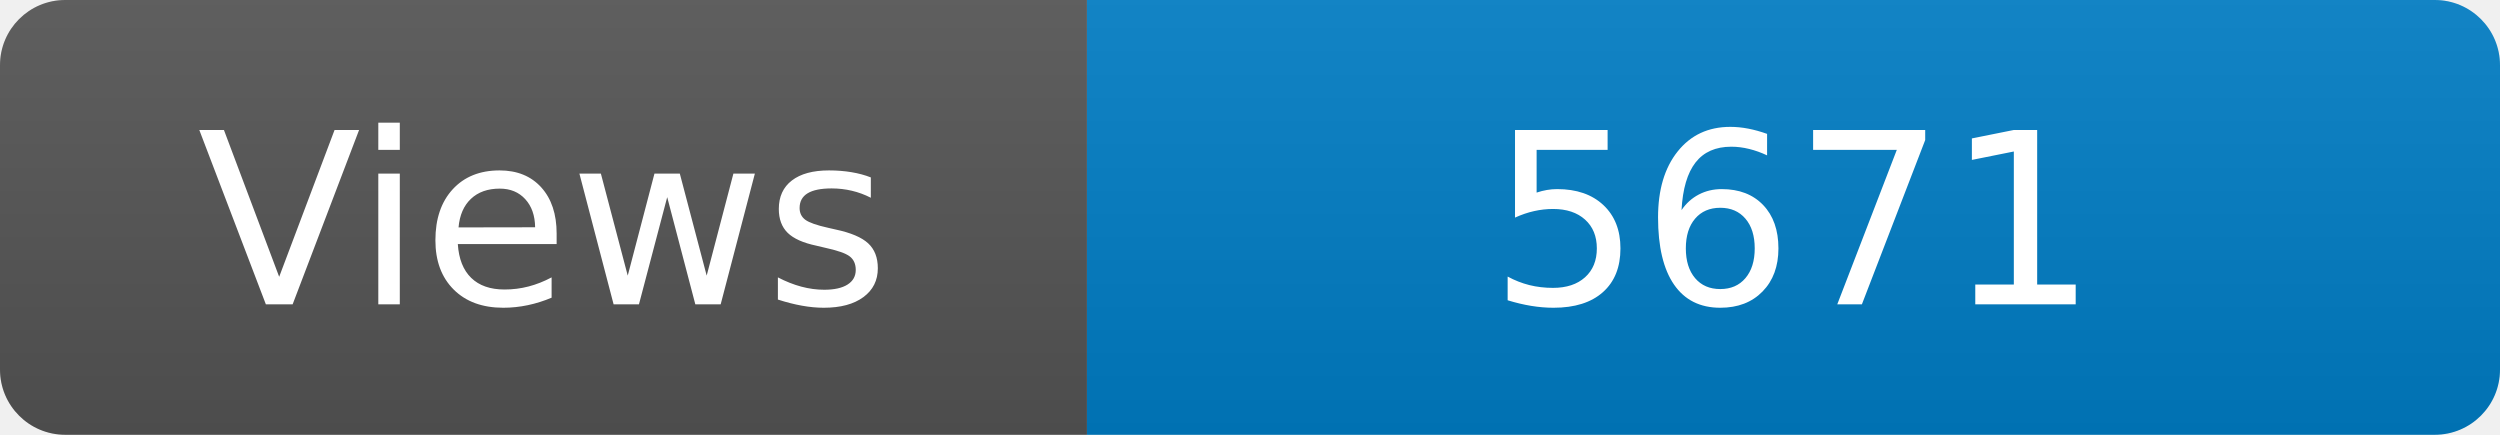
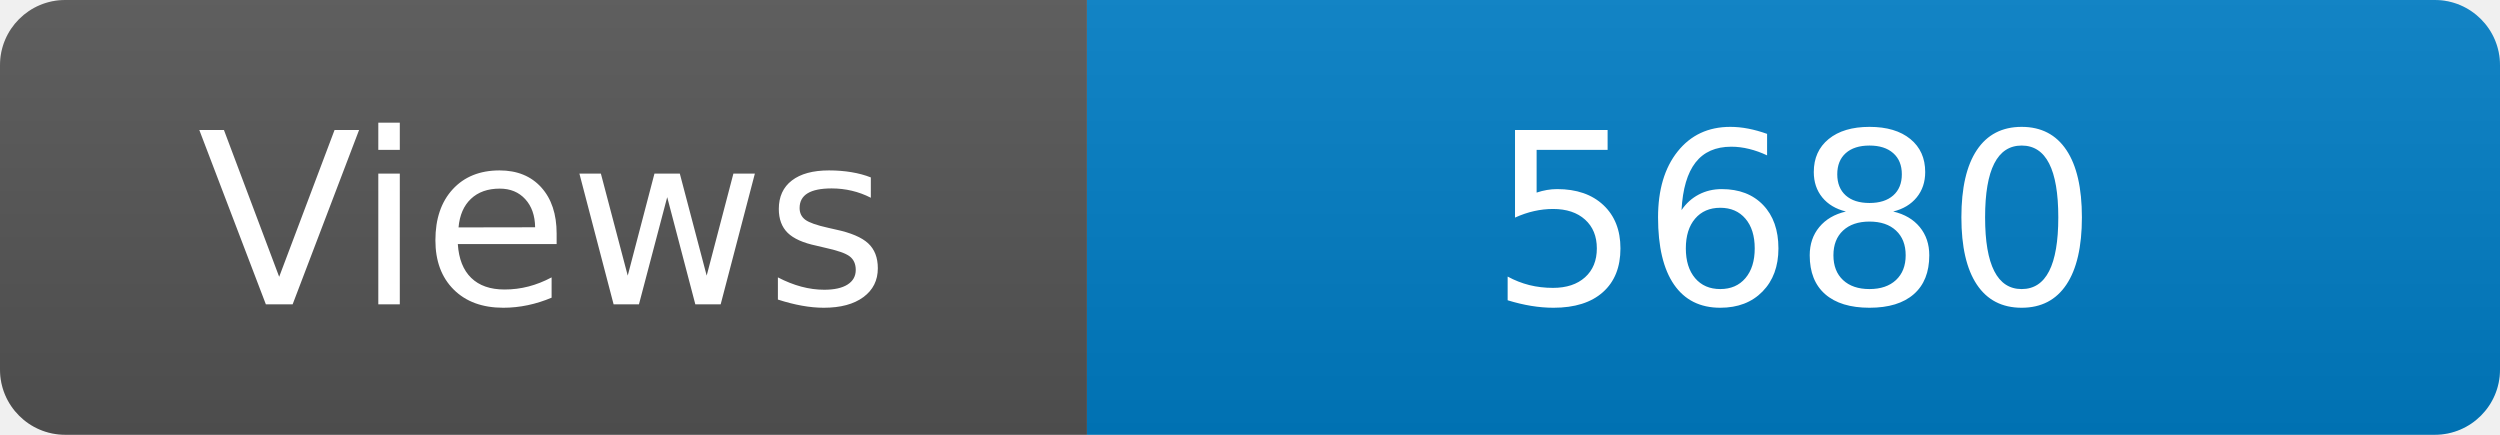
<svg xmlns="http://www.w3.org/2000/svg" width="115" height="20" role="img" aria-label="Maintained?: yes">
  <linearGradient id="s" x2="0" y2="100%">
    <stop offset="0" stop-color="#bbb" stop-opacity=".1" />
    <stop offset="1" stop-opacity=".1" />
  </linearGradient>
  <clipPath id="r">
    <rect width="115" height="20" rx="3" fill="#fff" />
  </clipPath>
  <g clip-path="url(#r)">
    <rect width="50" height="20" fill="#555" />
    <rect x="50" width="160" height="20" fill="#007ec6" />
    <rect width="115" height="20" fill="url(#s)" />
  </g>
  <g fill="#fff" text-anchor="middle" font-family="Verdana,Geneva,DejaVu Sans,sans-serif" font-size="110">
    <text x="250" y="140" transform="scale(.1)" fill="#fff">Views</text>
-     <text x="825" y="140" transform="scale(.1)" fill="#fff">5671</text>
+     <text x="825" y="140" transform="scale(.1)" fill="#fff">5680</text>
  </g>
</svg>
